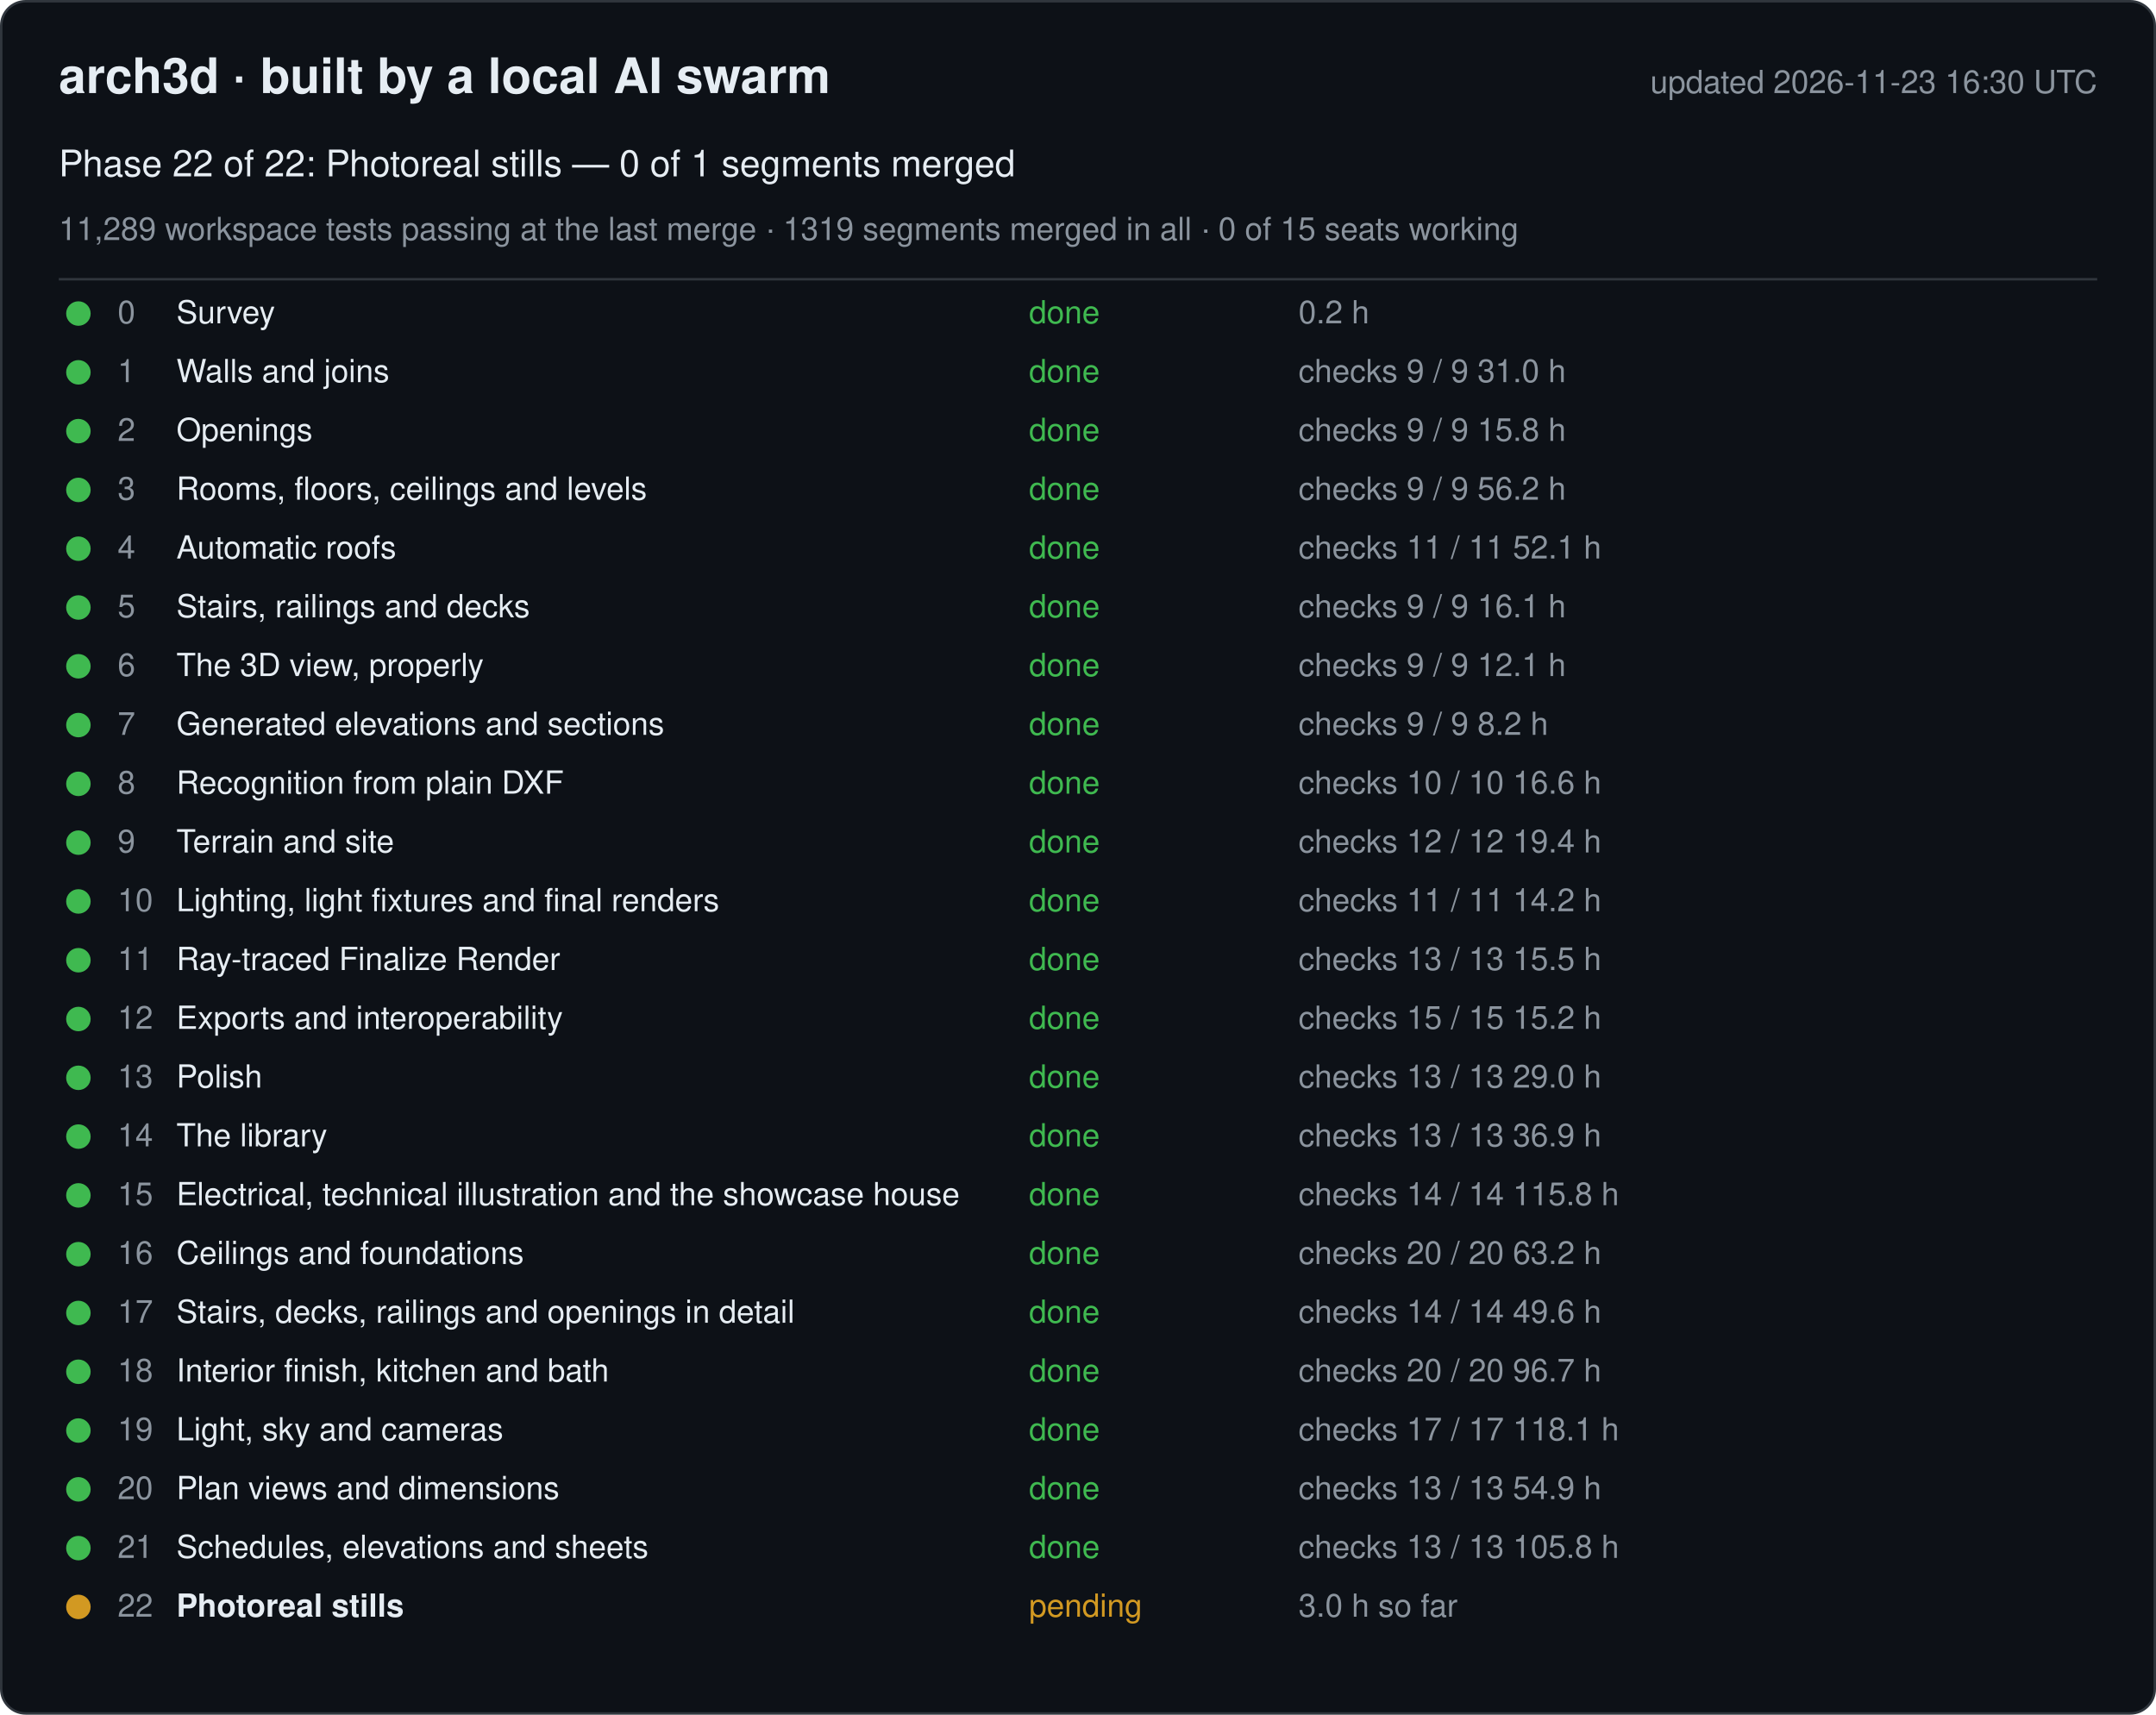
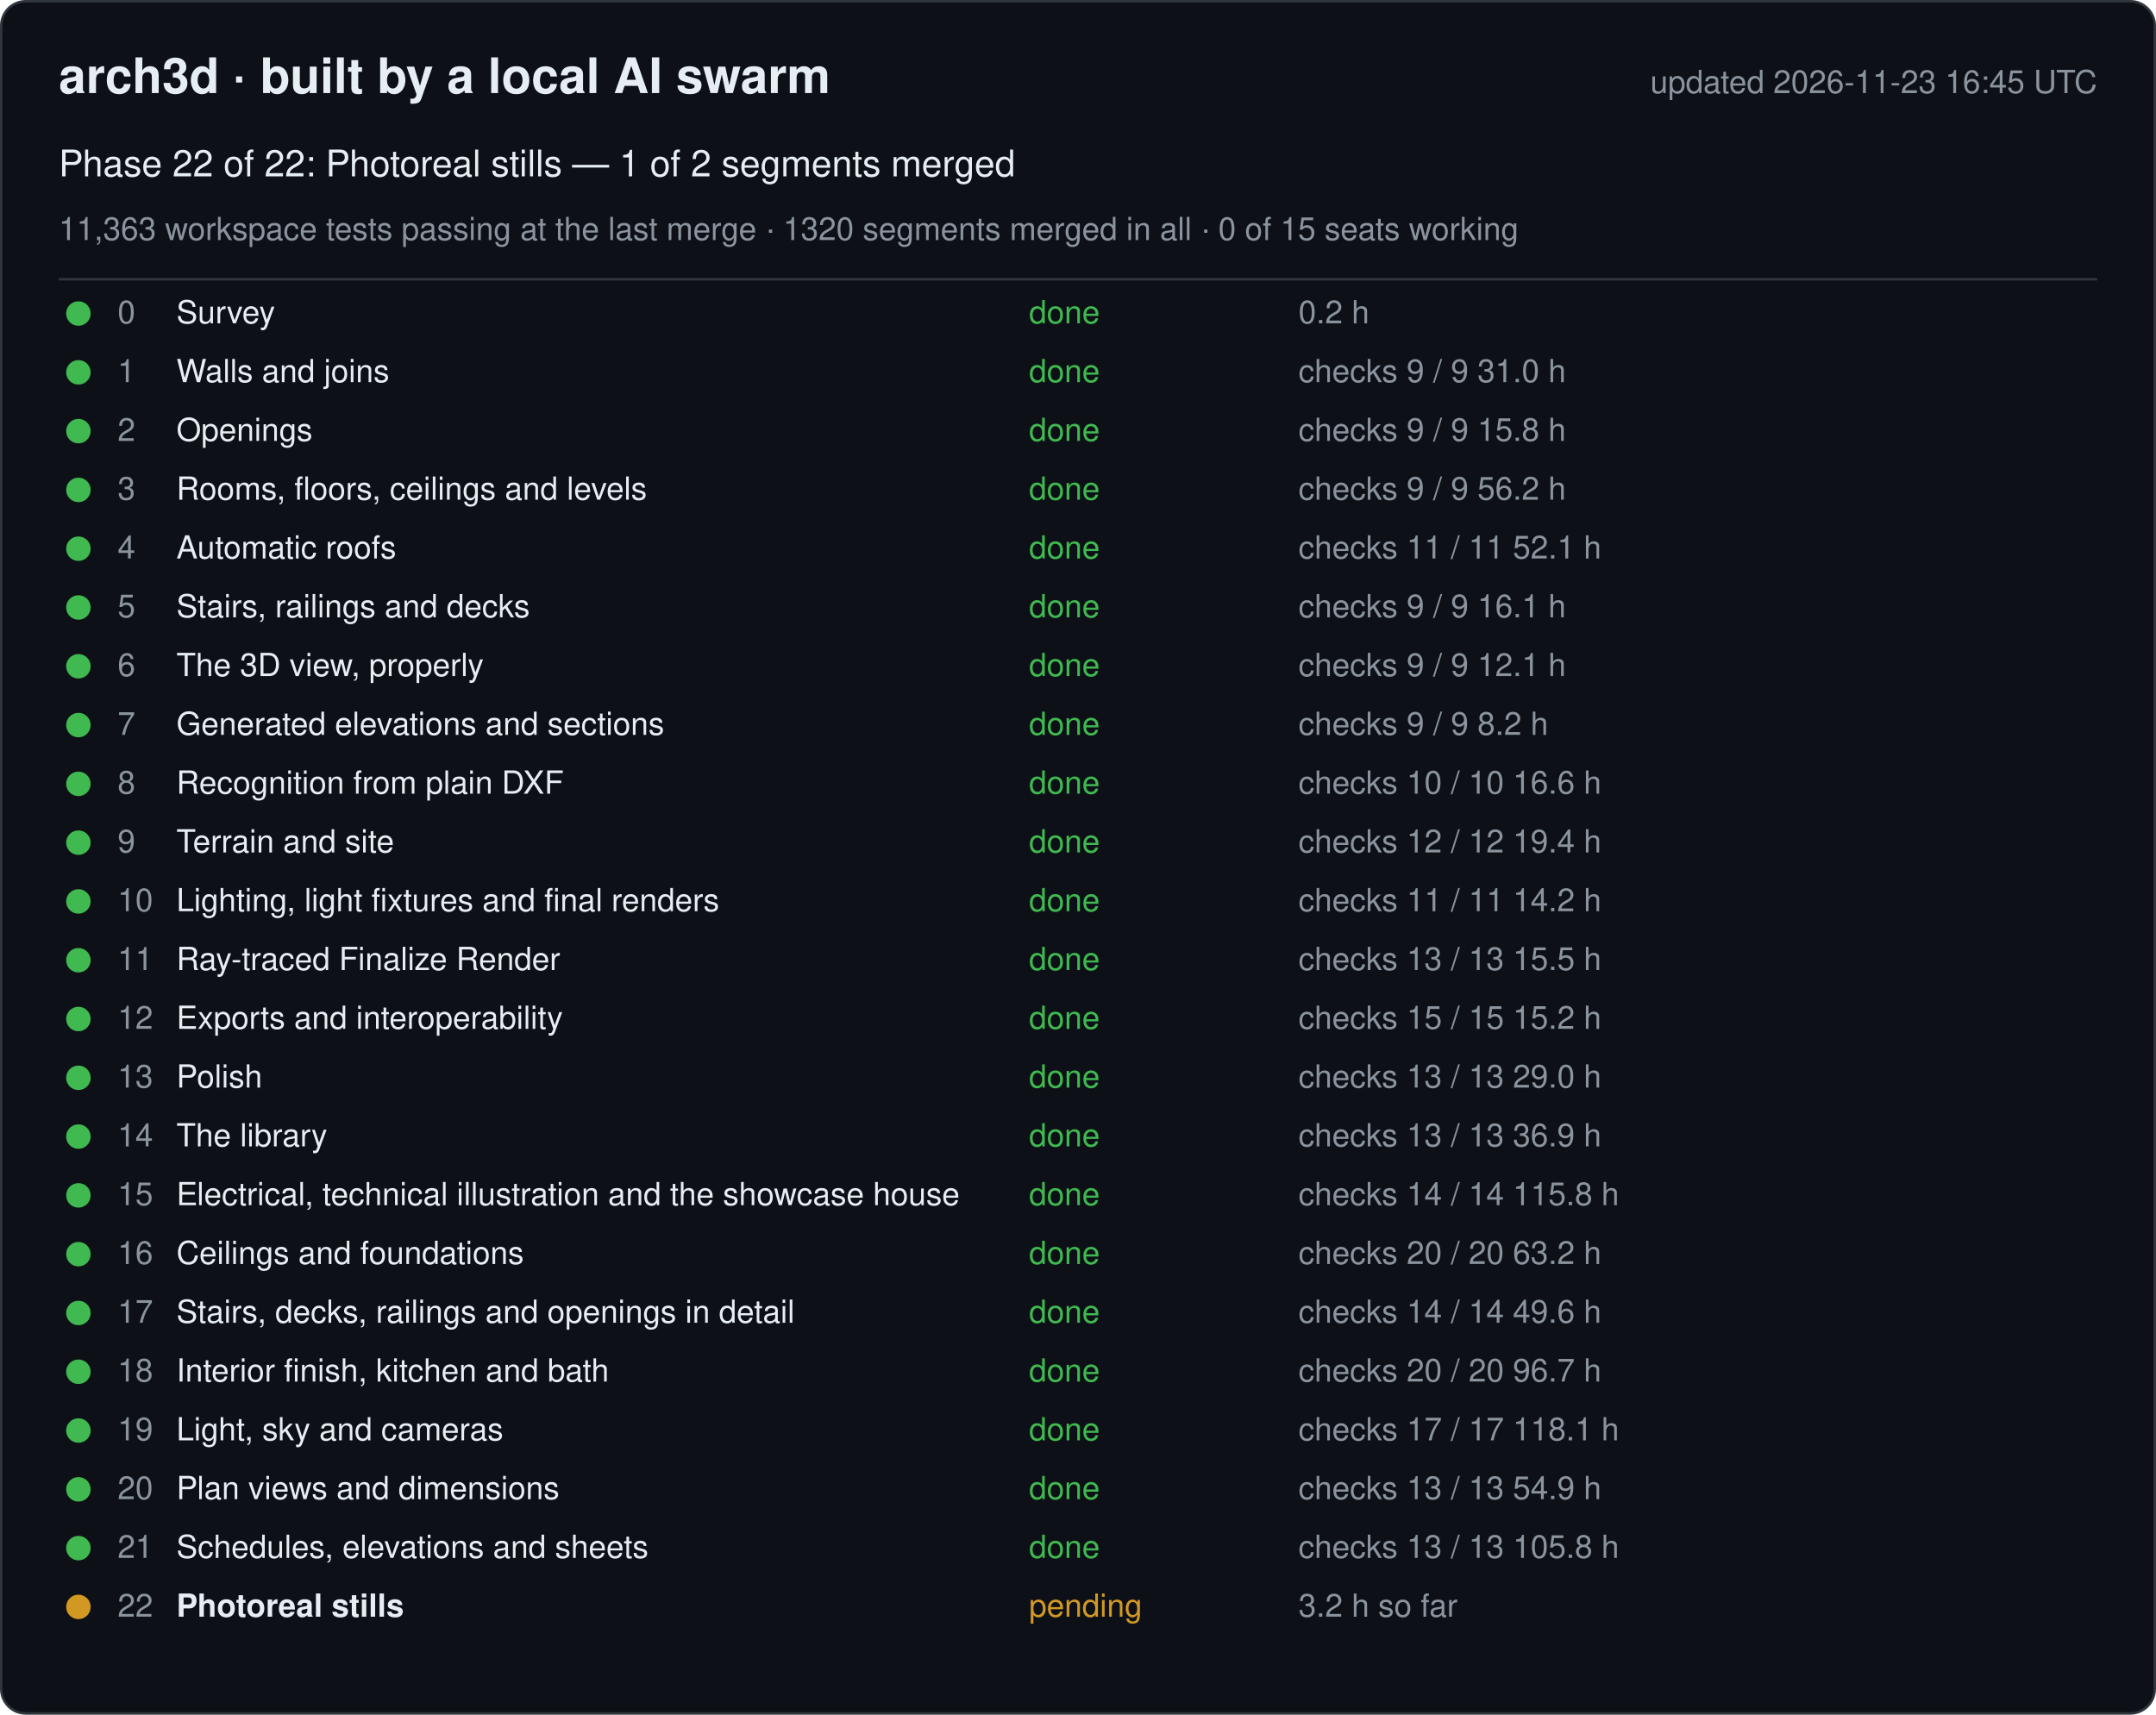
<svg xmlns="http://www.w3.org/2000/svg" width="880" height="700" viewBox="0 0 880 700" font-family="-apple-system, Segoe UI, Helvetica, Arial, sans-serif">
  <rect x="0.5" y="0.5" width="879" height="699" rx="10" fill="#0d1117" stroke="#30363d" />
  <text x="24" y="38" font-size="20" font-weight="600" fill="#e6edf3">arch3d · built by a local AI swarm</text>
-   <text x="856" y="38" font-size="13" fill="#8b949e" text-anchor="end">updated 2026-11-23 16:30 UTC</text>
-   <text x="24" y="72" font-size="15" fill="#e6edf3">Phase 22 of 22: Photoreal stills — 0 of 1 segments merged</text>
-   <text x="24" y="98" font-size="13" fill="#8b949e">11,289 workspace tests passing at the last merge · 1319 segments merged in all · 0 of 15 seats working</text>
+   <text x="856" y="38" font-size="13" fill="#8b949e" text-anchor="end">updated 2026-11-23 16:45 UTC</text>
+   <text x="24" y="72" font-size="15" fill="#e6edf3">Phase 22 of 22: Photoreal stills — 1 of 2 segments merged</text>
+   <text x="24" y="98" font-size="13" fill="#8b949e">11,363 workspace tests passing at the last merge · 1320 segments merged in all · 0 of 15 seats working</text>
  <line x1="24" y1="114" x2="856" y2="114" stroke="#30363d" />
  <g data-phase="0">
    <circle cx="32" cy="128" r="5" fill="#3fb950" />
    <text x="48" y="132" font-size="13" fill="#8b949e">0</text>
    <text x="72" y="132" font-size="13" fill="#e6edf3">Survey</text>
    <text x="420" y="132" font-size="13" fill="#3fb950">done</text>
    <text x="530" y="132" font-size="13" fill="#8b949e">0.2 h</text>
  </g>
  <g data-phase="1">
    <circle cx="32" cy="152" r="5" fill="#3fb950" />
    <text x="48" y="156" font-size="13" fill="#8b949e">1</text>
    <text x="72" y="156" font-size="13" fill="#e6edf3">Walls and joins</text>
    <text x="420" y="156" font-size="13" fill="#3fb950">done</text>
    <text x="530" y="156" font-size="13" fill="#8b949e">checks 9 / 9   31.0 h</text>
  </g>
  <g data-phase="2">
    <circle cx="32" cy="176" r="5" fill="#3fb950" />
    <text x="48" y="180" font-size="13" fill="#8b949e">2</text>
    <text x="72" y="180" font-size="13" fill="#e6edf3">Openings</text>
    <text x="420" y="180" font-size="13" fill="#3fb950">done</text>
    <text x="530" y="180" font-size="13" fill="#8b949e">checks 9 / 9   15.8 h</text>
  </g>
  <g data-phase="3">
    <circle cx="32" cy="200" r="5" fill="#3fb950" />
    <text x="48" y="204" font-size="13" fill="#8b949e">3</text>
    <text x="72" y="204" font-size="13" fill="#e6edf3">Rooms, floors, ceilings and levels</text>
    <text x="420" y="204" font-size="13" fill="#3fb950">done</text>
    <text x="530" y="204" font-size="13" fill="#8b949e">checks 9 / 9   56.2 h</text>
  </g>
  <g data-phase="4">
    <circle cx="32" cy="224" r="5" fill="#3fb950" />
    <text x="48" y="228" font-size="13" fill="#8b949e">4</text>
    <text x="72" y="228" font-size="13" fill="#e6edf3">Automatic roofs</text>
    <text x="420" y="228" font-size="13" fill="#3fb950">done</text>
    <text x="530" y="228" font-size="13" fill="#8b949e">checks 11 / 11   52.1 h</text>
  </g>
  <g data-phase="5">
    <circle cx="32" cy="248" r="5" fill="#3fb950" />
    <text x="48" y="252" font-size="13" fill="#8b949e">5</text>
    <text x="72" y="252" font-size="13" fill="#e6edf3">Stairs, railings and decks</text>
    <text x="420" y="252" font-size="13" fill="#3fb950">done</text>
    <text x="530" y="252" font-size="13" fill="#8b949e">checks 9 / 9   16.1 h</text>
  </g>
  <g data-phase="6">
    <circle cx="32" cy="272" r="5" fill="#3fb950" />
    <text x="48" y="276" font-size="13" fill="#8b949e">6</text>
    <text x="72" y="276" font-size="13" fill="#e6edf3">The 3D view, properly</text>
    <text x="420" y="276" font-size="13" fill="#3fb950">done</text>
    <text x="530" y="276" font-size="13" fill="#8b949e">checks 9 / 9   12.1 h</text>
  </g>
  <g data-phase="7">
    <circle cx="32" cy="296" r="5" fill="#3fb950" />
    <text x="48" y="300" font-size="13" fill="#8b949e">7</text>
    <text x="72" y="300" font-size="13" fill="#e6edf3">Generated elevations and sections</text>
    <text x="420" y="300" font-size="13" fill="#3fb950">done</text>
    <text x="530" y="300" font-size="13" fill="#8b949e">checks 9 / 9   8.2 h</text>
  </g>
  <g data-phase="8">
    <circle cx="32" cy="320" r="5" fill="#3fb950" />
    <text x="48" y="324" font-size="13" fill="#8b949e">8</text>
    <text x="72" y="324" font-size="13" fill="#e6edf3">Recognition from plain DXF</text>
    <text x="420" y="324" font-size="13" fill="#3fb950">done</text>
    <text x="530" y="324" font-size="13" fill="#8b949e">checks 10 / 10   16.6 h</text>
  </g>
  <g data-phase="9">
    <circle cx="32" cy="344" r="5" fill="#3fb950" />
    <text x="48" y="348" font-size="13" fill="#8b949e">9</text>
    <text x="72" y="348" font-size="13" fill="#e6edf3">Terrain and site</text>
    <text x="420" y="348" font-size="13" fill="#3fb950">done</text>
    <text x="530" y="348" font-size="13" fill="#8b949e">checks 12 / 12   19.4 h</text>
  </g>
  <g data-phase="10">
    <circle cx="32" cy="368" r="5" fill="#3fb950" />
    <text x="48" y="372" font-size="13" fill="#8b949e">10</text>
    <text x="72" y="372" font-size="13" fill="#e6edf3">Lighting, light fixtures and final renders</text>
    <text x="420" y="372" font-size="13" fill="#3fb950">done</text>
    <text x="530" y="372" font-size="13" fill="#8b949e">checks 11 / 11   14.2 h</text>
  </g>
  <g data-phase="11">
    <circle cx="32" cy="392" r="5" fill="#3fb950" />
    <text x="48" y="396" font-size="13" fill="#8b949e">11</text>
    <text x="72" y="396" font-size="13" fill="#e6edf3">Ray-traced Finalize Render</text>
    <text x="420" y="396" font-size="13" fill="#3fb950">done</text>
    <text x="530" y="396" font-size="13" fill="#8b949e">checks 13 / 13   15.5 h</text>
  </g>
  <g data-phase="12">
    <circle cx="32" cy="416" r="5" fill="#3fb950" />
    <text x="48" y="420" font-size="13" fill="#8b949e">12</text>
    <text x="72" y="420" font-size="13" fill="#e6edf3">Exports and interoperability</text>
    <text x="420" y="420" font-size="13" fill="#3fb950">done</text>
    <text x="530" y="420" font-size="13" fill="#8b949e">checks 15 / 15   15.2 h</text>
  </g>
  <g data-phase="13">
    <circle cx="32" cy="440" r="5" fill="#3fb950" />
    <text x="48" y="444" font-size="13" fill="#8b949e">13</text>
    <text x="72" y="444" font-size="13" fill="#e6edf3">Polish</text>
    <text x="420" y="444" font-size="13" fill="#3fb950">done</text>
    <text x="530" y="444" font-size="13" fill="#8b949e">checks 13 / 13   29.0 h</text>
  </g>
  <g data-phase="14">
    <circle cx="32" cy="464" r="5" fill="#3fb950" />
    <text x="48" y="468" font-size="13" fill="#8b949e">14</text>
    <text x="72" y="468" font-size="13" fill="#e6edf3">The library</text>
    <text x="420" y="468" font-size="13" fill="#3fb950">done</text>
    <text x="530" y="468" font-size="13" fill="#8b949e">checks 13 / 13   36.9 h</text>
  </g>
  <g data-phase="15">
    <circle cx="32" cy="488" r="5" fill="#3fb950" />
    <text x="48" y="492" font-size="13" fill="#8b949e">15</text>
    <text x="72" y="492" font-size="13" fill="#e6edf3">Electrical, technical illustration and the showcase house</text>
    <text x="420" y="492" font-size="13" fill="#3fb950">done</text>
    <text x="530" y="492" font-size="13" fill="#8b949e">checks 14 / 14   115.8 h</text>
  </g>
  <g data-phase="16">
    <circle cx="32" cy="512" r="5" fill="#3fb950" />
    <text x="48" y="516" font-size="13" fill="#8b949e">16</text>
    <text x="72" y="516" font-size="13" fill="#e6edf3">Ceilings and foundations</text>
    <text x="420" y="516" font-size="13" fill="#3fb950">done</text>
    <text x="530" y="516" font-size="13" fill="#8b949e">checks 20 / 20   63.2 h</text>
  </g>
  <g data-phase="17">
    <circle cx="32" cy="536" r="5" fill="#3fb950" />
    <text x="48" y="540" font-size="13" fill="#8b949e">17</text>
    <text x="72" y="540" font-size="13" fill="#e6edf3">Stairs, decks, railings and openings in detail</text>
    <text x="420" y="540" font-size="13" fill="#3fb950">done</text>
    <text x="530" y="540" font-size="13" fill="#8b949e">checks 14 / 14   49.6 h</text>
  </g>
  <g data-phase="18">
    <circle cx="32" cy="560" r="5" fill="#3fb950" />
    <text x="48" y="564" font-size="13" fill="#8b949e">18</text>
    <text x="72" y="564" font-size="13" fill="#e6edf3">Interior finish, kitchen and bath</text>
    <text x="420" y="564" font-size="13" fill="#3fb950">done</text>
    <text x="530" y="564" font-size="13" fill="#8b949e">checks 20 / 20   96.7 h</text>
  </g>
  <g data-phase="19">
    <circle cx="32" cy="584" r="5" fill="#3fb950" />
    <text x="48" y="588" font-size="13" fill="#8b949e">19</text>
    <text x="72" y="588" font-size="13" fill="#e6edf3">Light, sky and cameras</text>
    <text x="420" y="588" font-size="13" fill="#3fb950">done</text>
    <text x="530" y="588" font-size="13" fill="#8b949e">checks 17 / 17   118.1 h</text>
  </g>
  <g data-phase="20">
    <circle cx="32" cy="608" r="5" fill="#3fb950" />
    <text x="48" y="612" font-size="13" fill="#8b949e">20</text>
    <text x="72" y="612" font-size="13" fill="#e6edf3">Plan views and dimensions</text>
    <text x="420" y="612" font-size="13" fill="#3fb950">done</text>
    <text x="530" y="612" font-size="13" fill="#8b949e">checks 13 / 13   54.9 h</text>
  </g>
  <g data-phase="21">
    <circle cx="32" cy="632" r="5" fill="#3fb950" />
    <text x="48" y="636" font-size="13" fill="#8b949e">21</text>
    <text x="72" y="636" font-size="13" fill="#e6edf3">Schedules, elevations and sheets</text>
    <text x="420" y="636" font-size="13" fill="#3fb950">done</text>
    <text x="530" y="636" font-size="13" fill="#8b949e">checks 13 / 13   105.8 h</text>
  </g>
  <g data-phase="22">
    <circle cx="32" cy="656" r="5" fill="#d29922" />
    <text x="48" y="660" font-size="13" fill="#8b949e">22</text>
    <text x="72" y="660" font-size="13" fill="#e6edf3" font-weight="600">Photoreal stills</text>
    <text x="420" y="660" font-size="13" fill="#d29922">pending</text>
-     <text x="530" y="660" font-size="13" fill="#8b949e">3.0 h so far</text>
+     <text x="530" y="660" font-size="13" fill="#8b949e">3.2 h so far</text>
  </g>
</svg>
